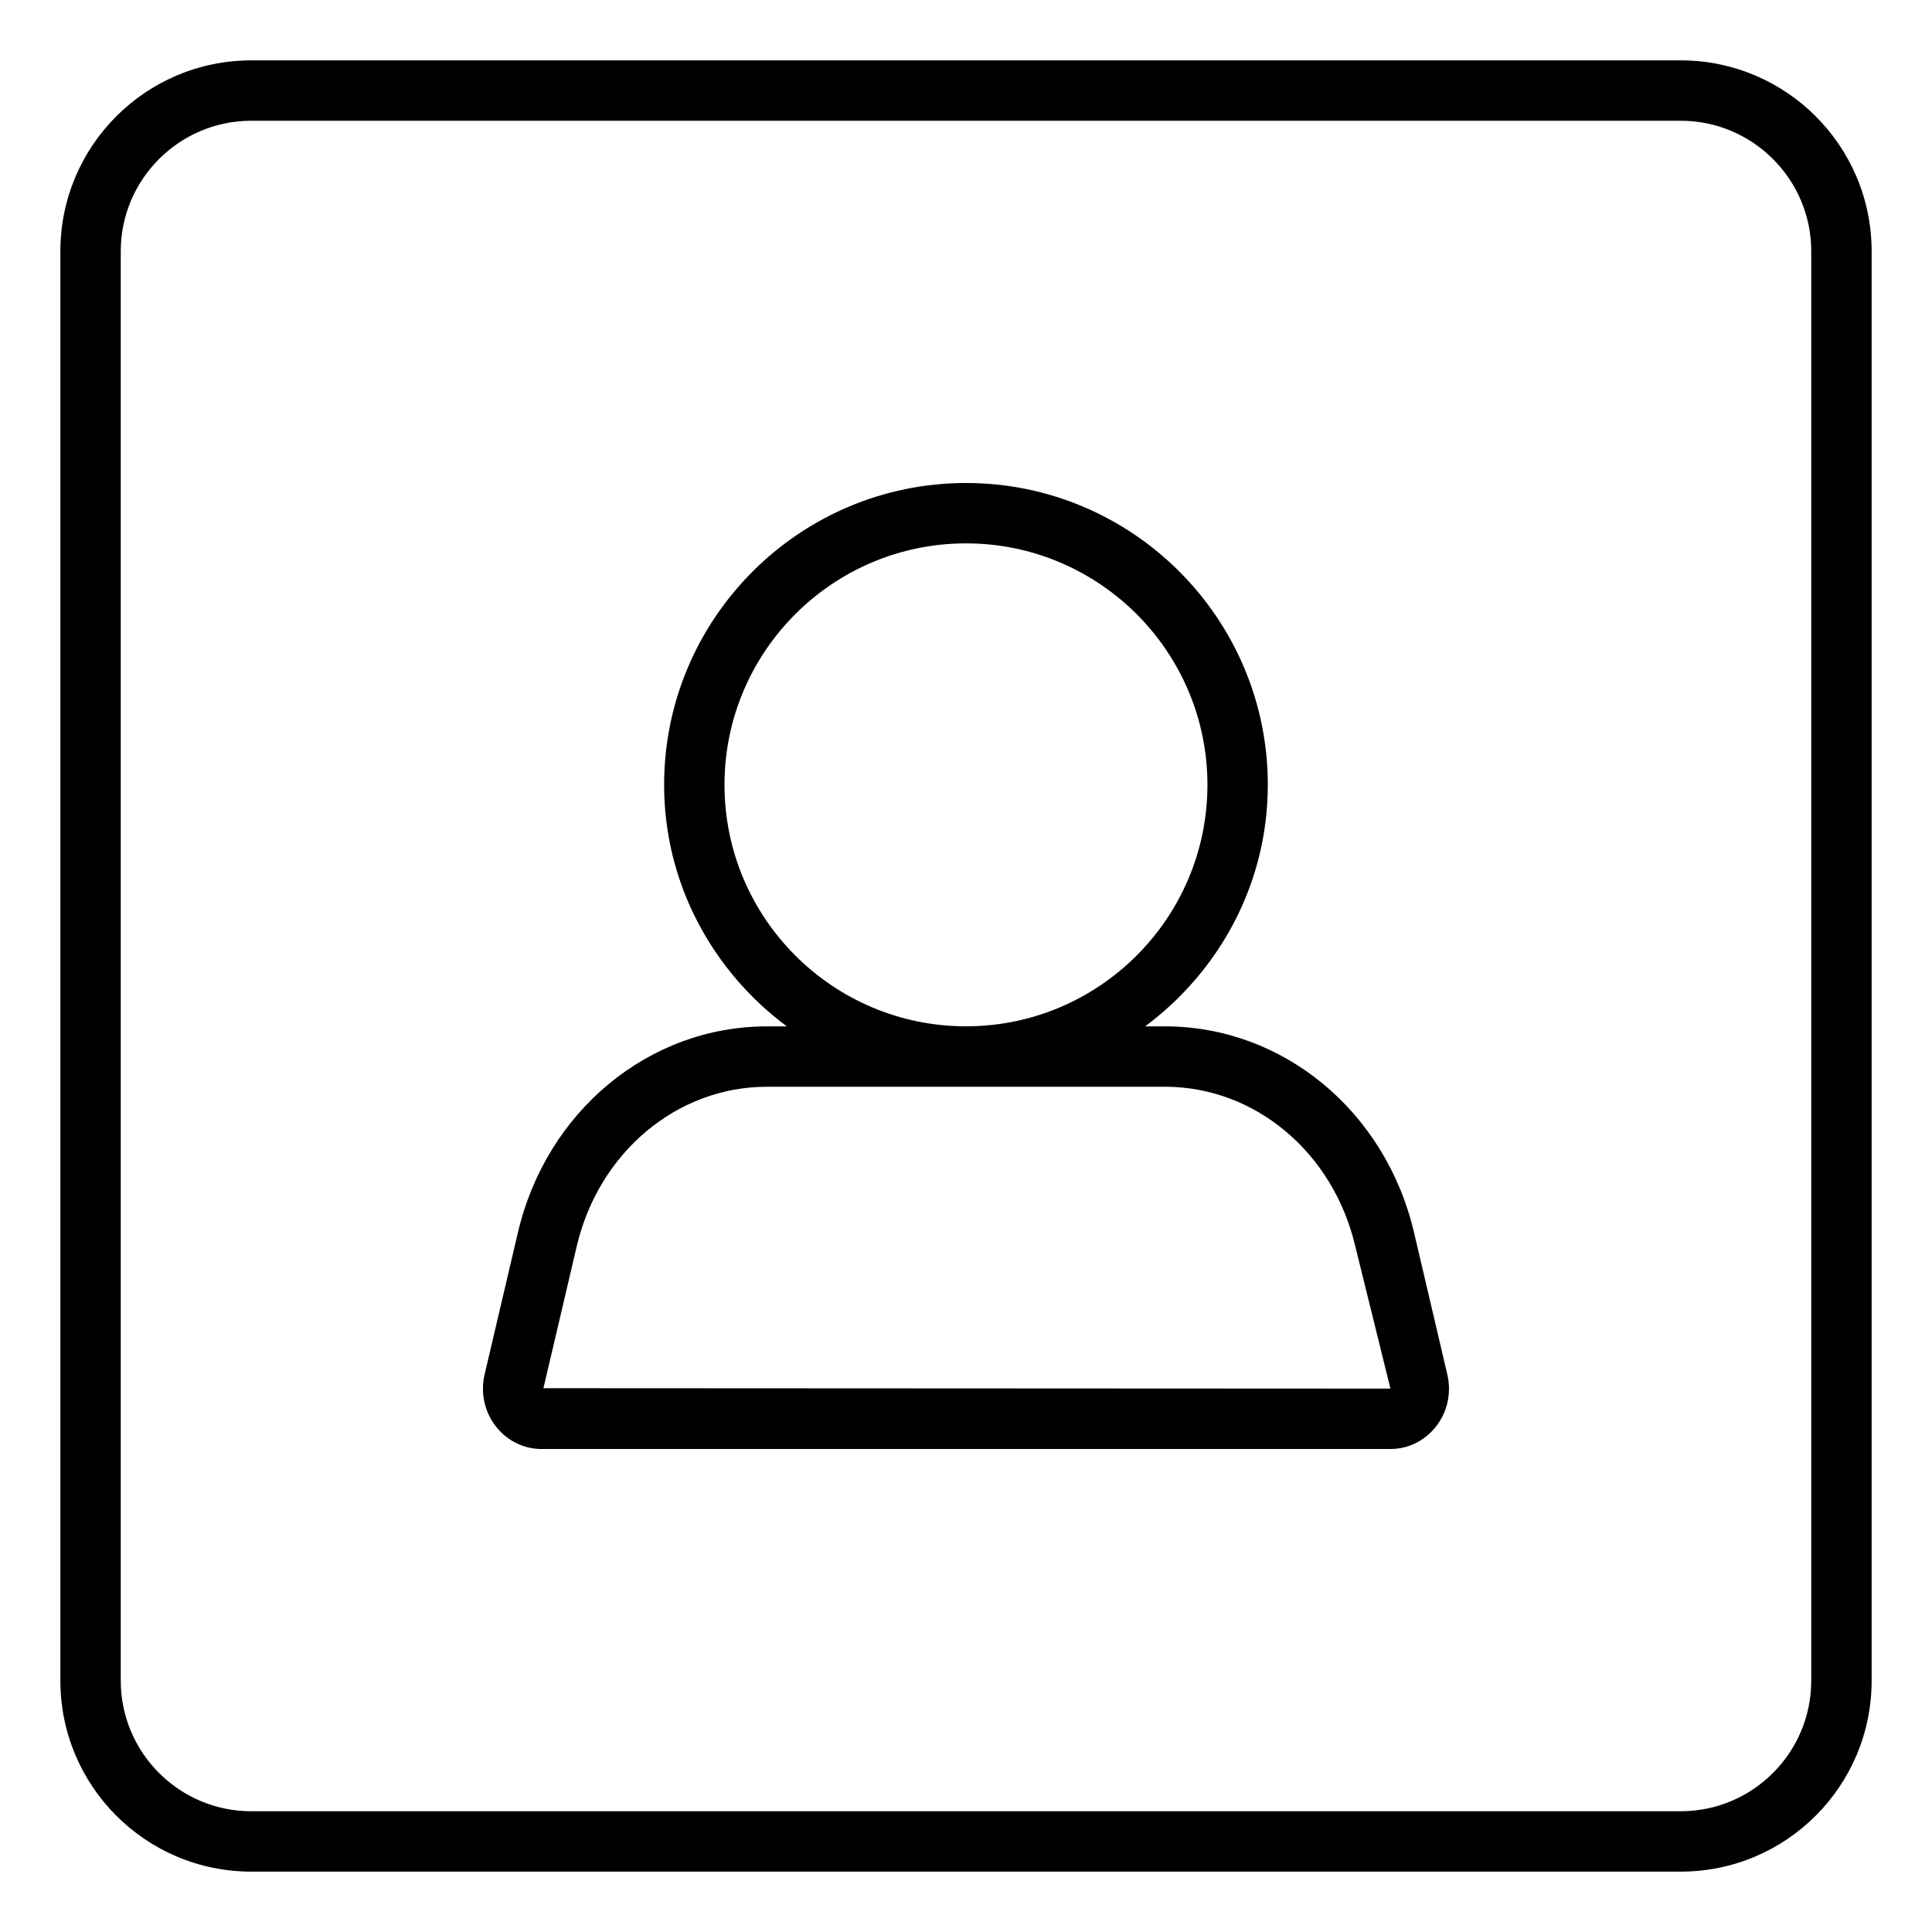
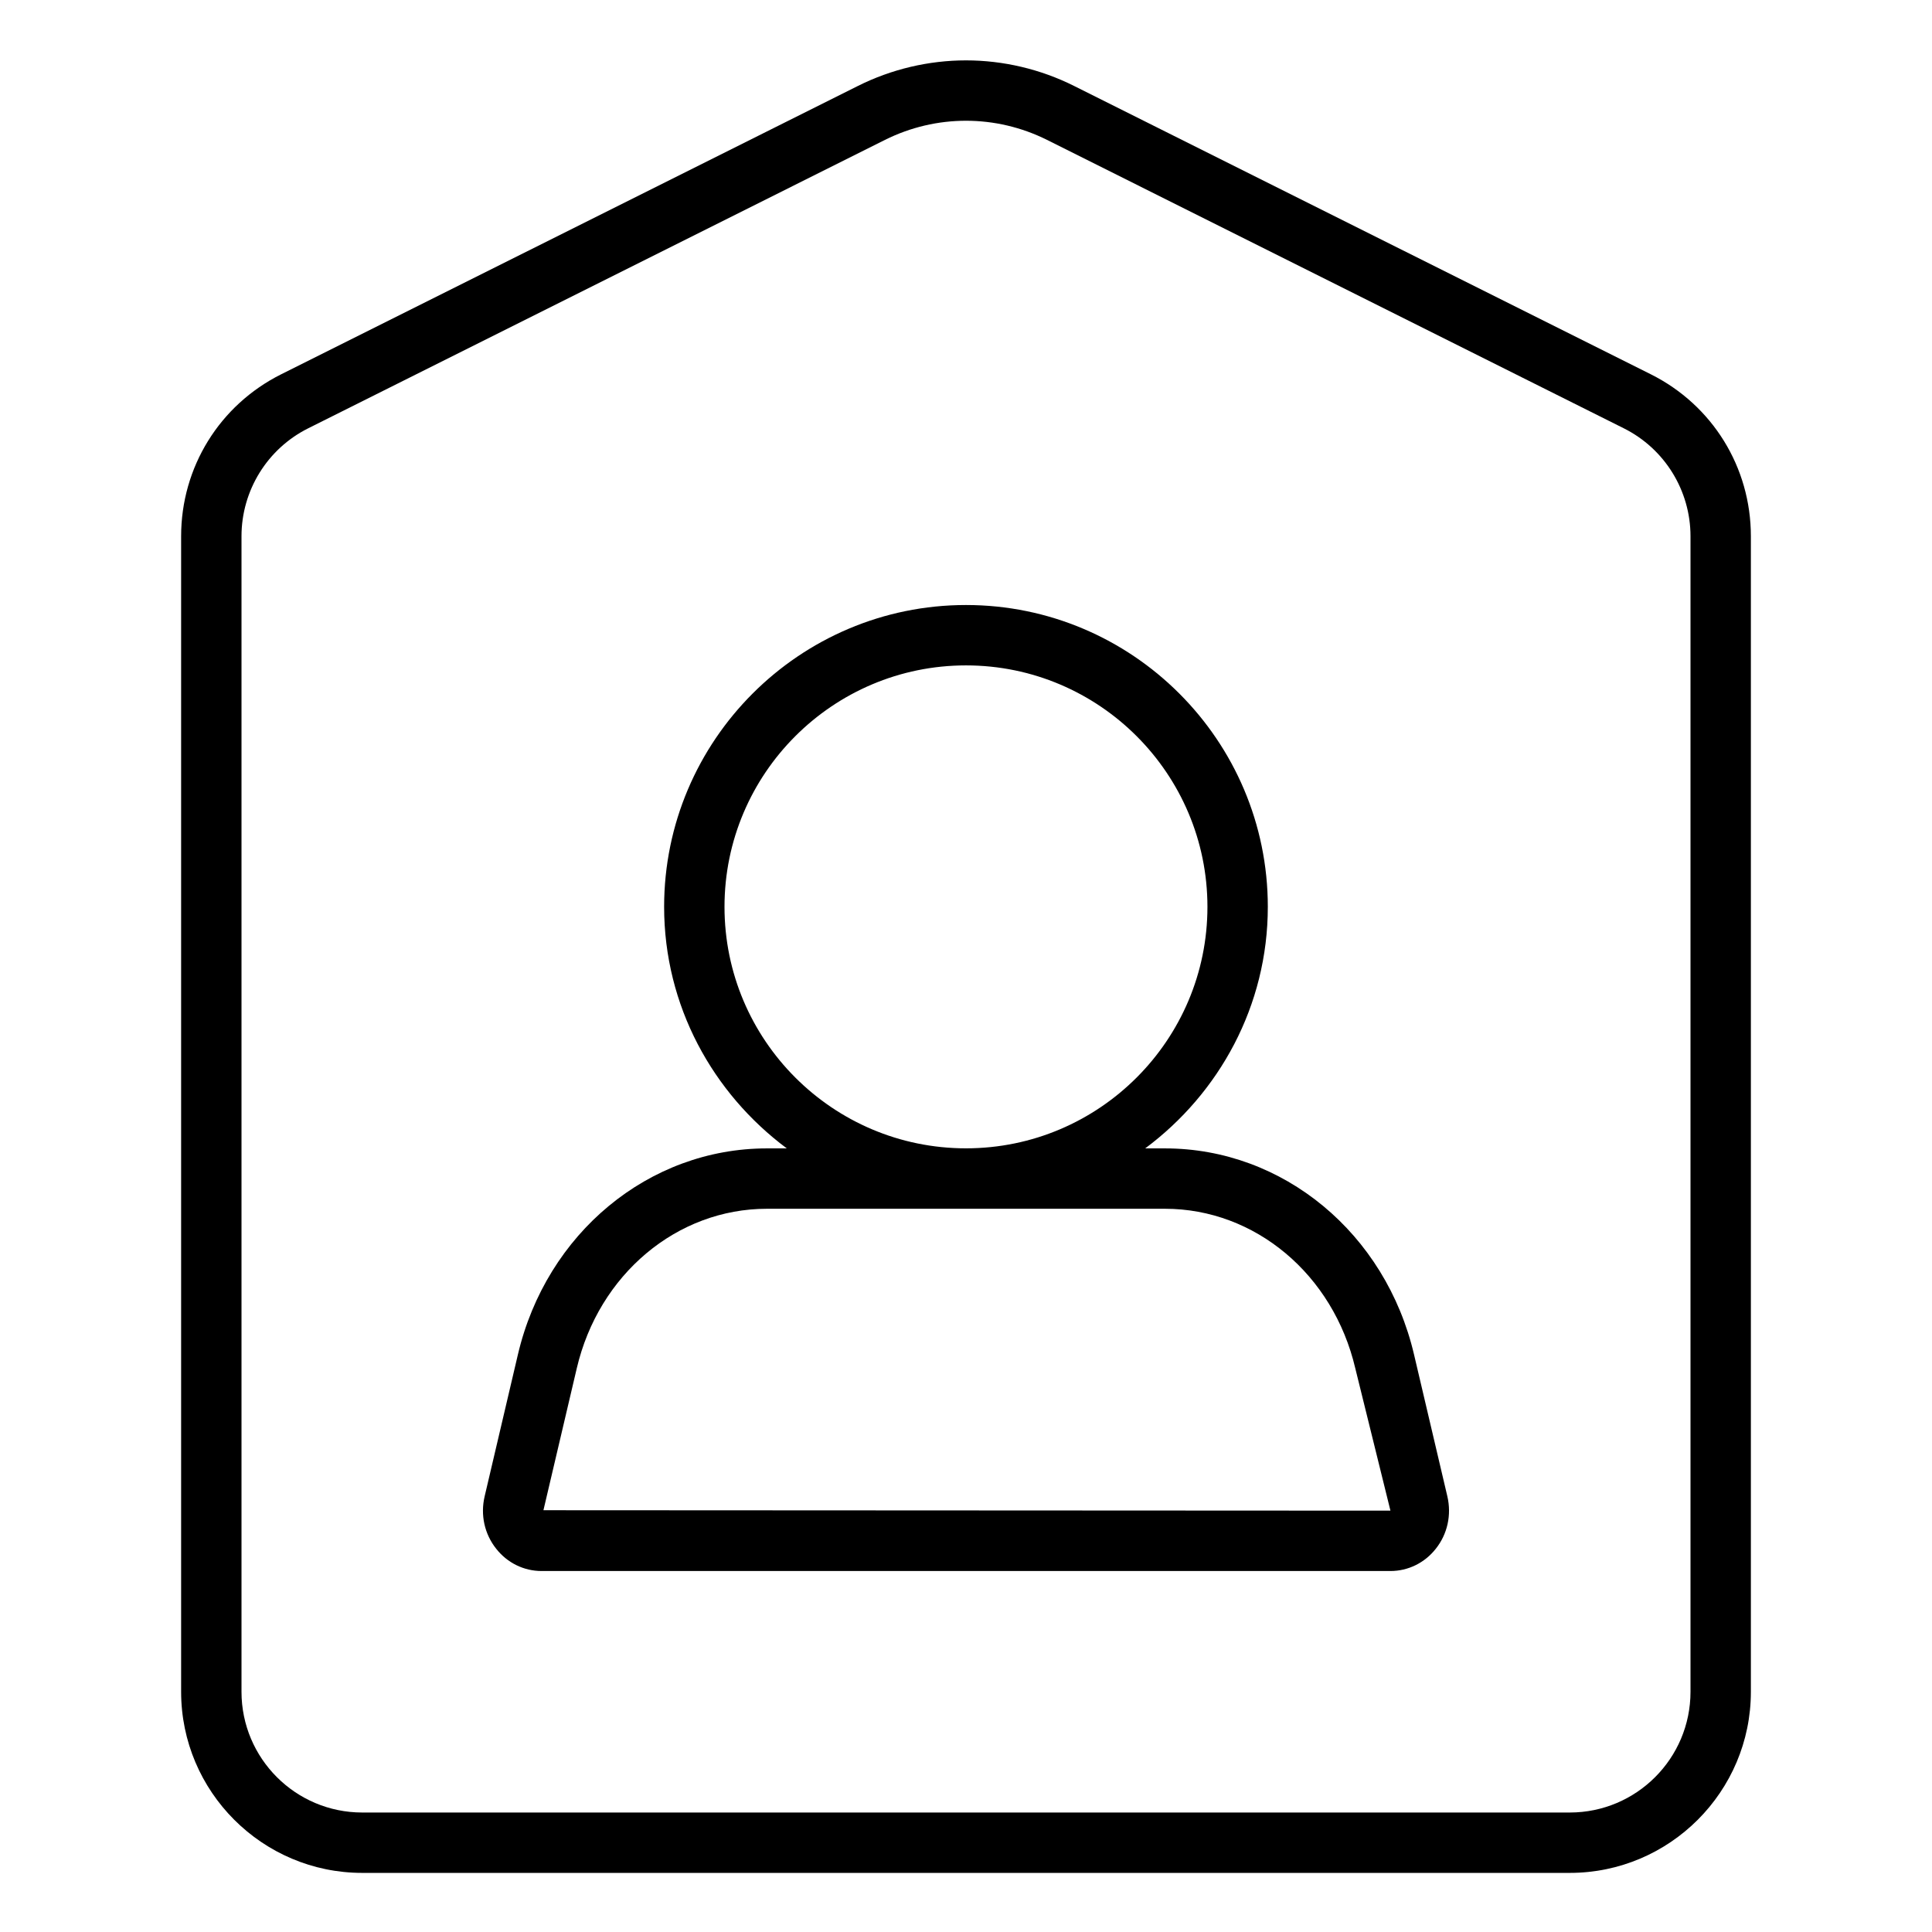
<svg xmlns="http://www.w3.org/2000/svg" width="32" height="32" viewBox="0 0 32 32">
-   <path d="M27.838 1c1.746 0 3.162 1.416 3.162 3.162l0 23.676c0 1.746-1.416 3.162-3.162 3.162l-23.676 0c-1.746 0-3.162-1.416-3.162-3.162l0-23.676C1 2.416 2.416 1 4.162 1l23.676 0zM30 27.838l0-23.676c0-1.192-.97-2.162-2.162-2.162l-23.676 0c-1.192 0-2.162.97-2.162 2.162l0 23.676c0 1.192.97 2.162 2.162 2.162l23.676 0c1.192 0 2.162-.97 2.162-2.162zm-6.579-7.423l.551 2.349c.072.308.002.625-.192.869-.185.233-.458.367-.75.367l-14.061 0c-.292 0-.565-.134-.75-.367-.194-.244-.264-.561-.192-.869l.551-2.349c.471-2.01 2.168-3.415 4.125-3.415l.329 0c-1.226-.912-2.032-2.36-2.032-4.001 0-2.756 2.243-4.999 5-4.999 2.756 0 4.999 2.243 4.999 4.999 0 1.641-.806 3.089-2.032 4.001l.329 0c1.957 0 3.654 1.405 4.125 3.415zm-14.42 2.578l14.029.007-.582-2.356c-.365-1.557-1.661-2.644-3.152-2.644l-6.593 0c-1.491 0-2.786 1.087-3.151 2.644l-.551 2.349zm2.999-9.994c0 2.206 1.793 4 4 4 2.206 0 3.999-1.794 3.999-4 0-2.205-1.793-3.999-3.999-3.999-2.207 0-4 1.794-4 3.999z" fill="#000" fill-rule="evenodd" />
+   <path d="M27.342 6.199C28.364 6.71 29 7.739 29 8.882l0 19.139c0 1.654-1.346 3-3 3l-20 0c-1.654 0-3-1.346-3-3L3 8.882c0-1.143.636-2.172 1.658-2.683l9.553-4.776C14.764 1.146 15.382 1 16 1c.618 0 1.236.146 1.789.423l9.553 4.776zM28 28.021l0-19.139c0-.757-.428-1.45-1.105-1.788l-9.553-4.777C16.919 2.106 16.46 2 16 2c-.46 0-.919.106-1.342.317L5.105 7.094C4.428 7.432 4 8.125 4 8.882l0 19.139c0 1.104.896 2 2 2l20 0c1.104 0 2-.896 2-2zm-4.579-5.585l.552 2.349c.071.308.002.625-.193.869-.184.233-.458.367-.75.367l-14.06 0c-.292 0-.566-.134-.75-.367-.195-.244-.265-.561-.193-.869l.551-2.349c.471-2.01 2.168-3.415 4.125-3.415l.329 0c-1.225-.912-2.032-2.36-2.032-4.001 0-2.756 2.243-4.999 5-4.999 2.756 0 4.999 2.243 4.999 4.999 0 1.641-.806 3.089-2.031 4.001l.328 0c1.957 0 3.654 1.405 4.125 3.415zm-14.42 2.578l14.029.007-.582-2.357c-.365-1.556-1.661-2.643-3.152-2.643l-6.593 0c-1.491 0-2.786 1.087-3.15 2.643l-.552 2.35zM12 15.02c0 2.206 1.793 4 4 4 2.206 0 3.999-1.794 3.999-4 0-2.205-1.793-3.999-3.999-3.999-2.207 0-4 1.794-4 3.999z" fill="#000" fill-rule="evenodd" />
</svg>
